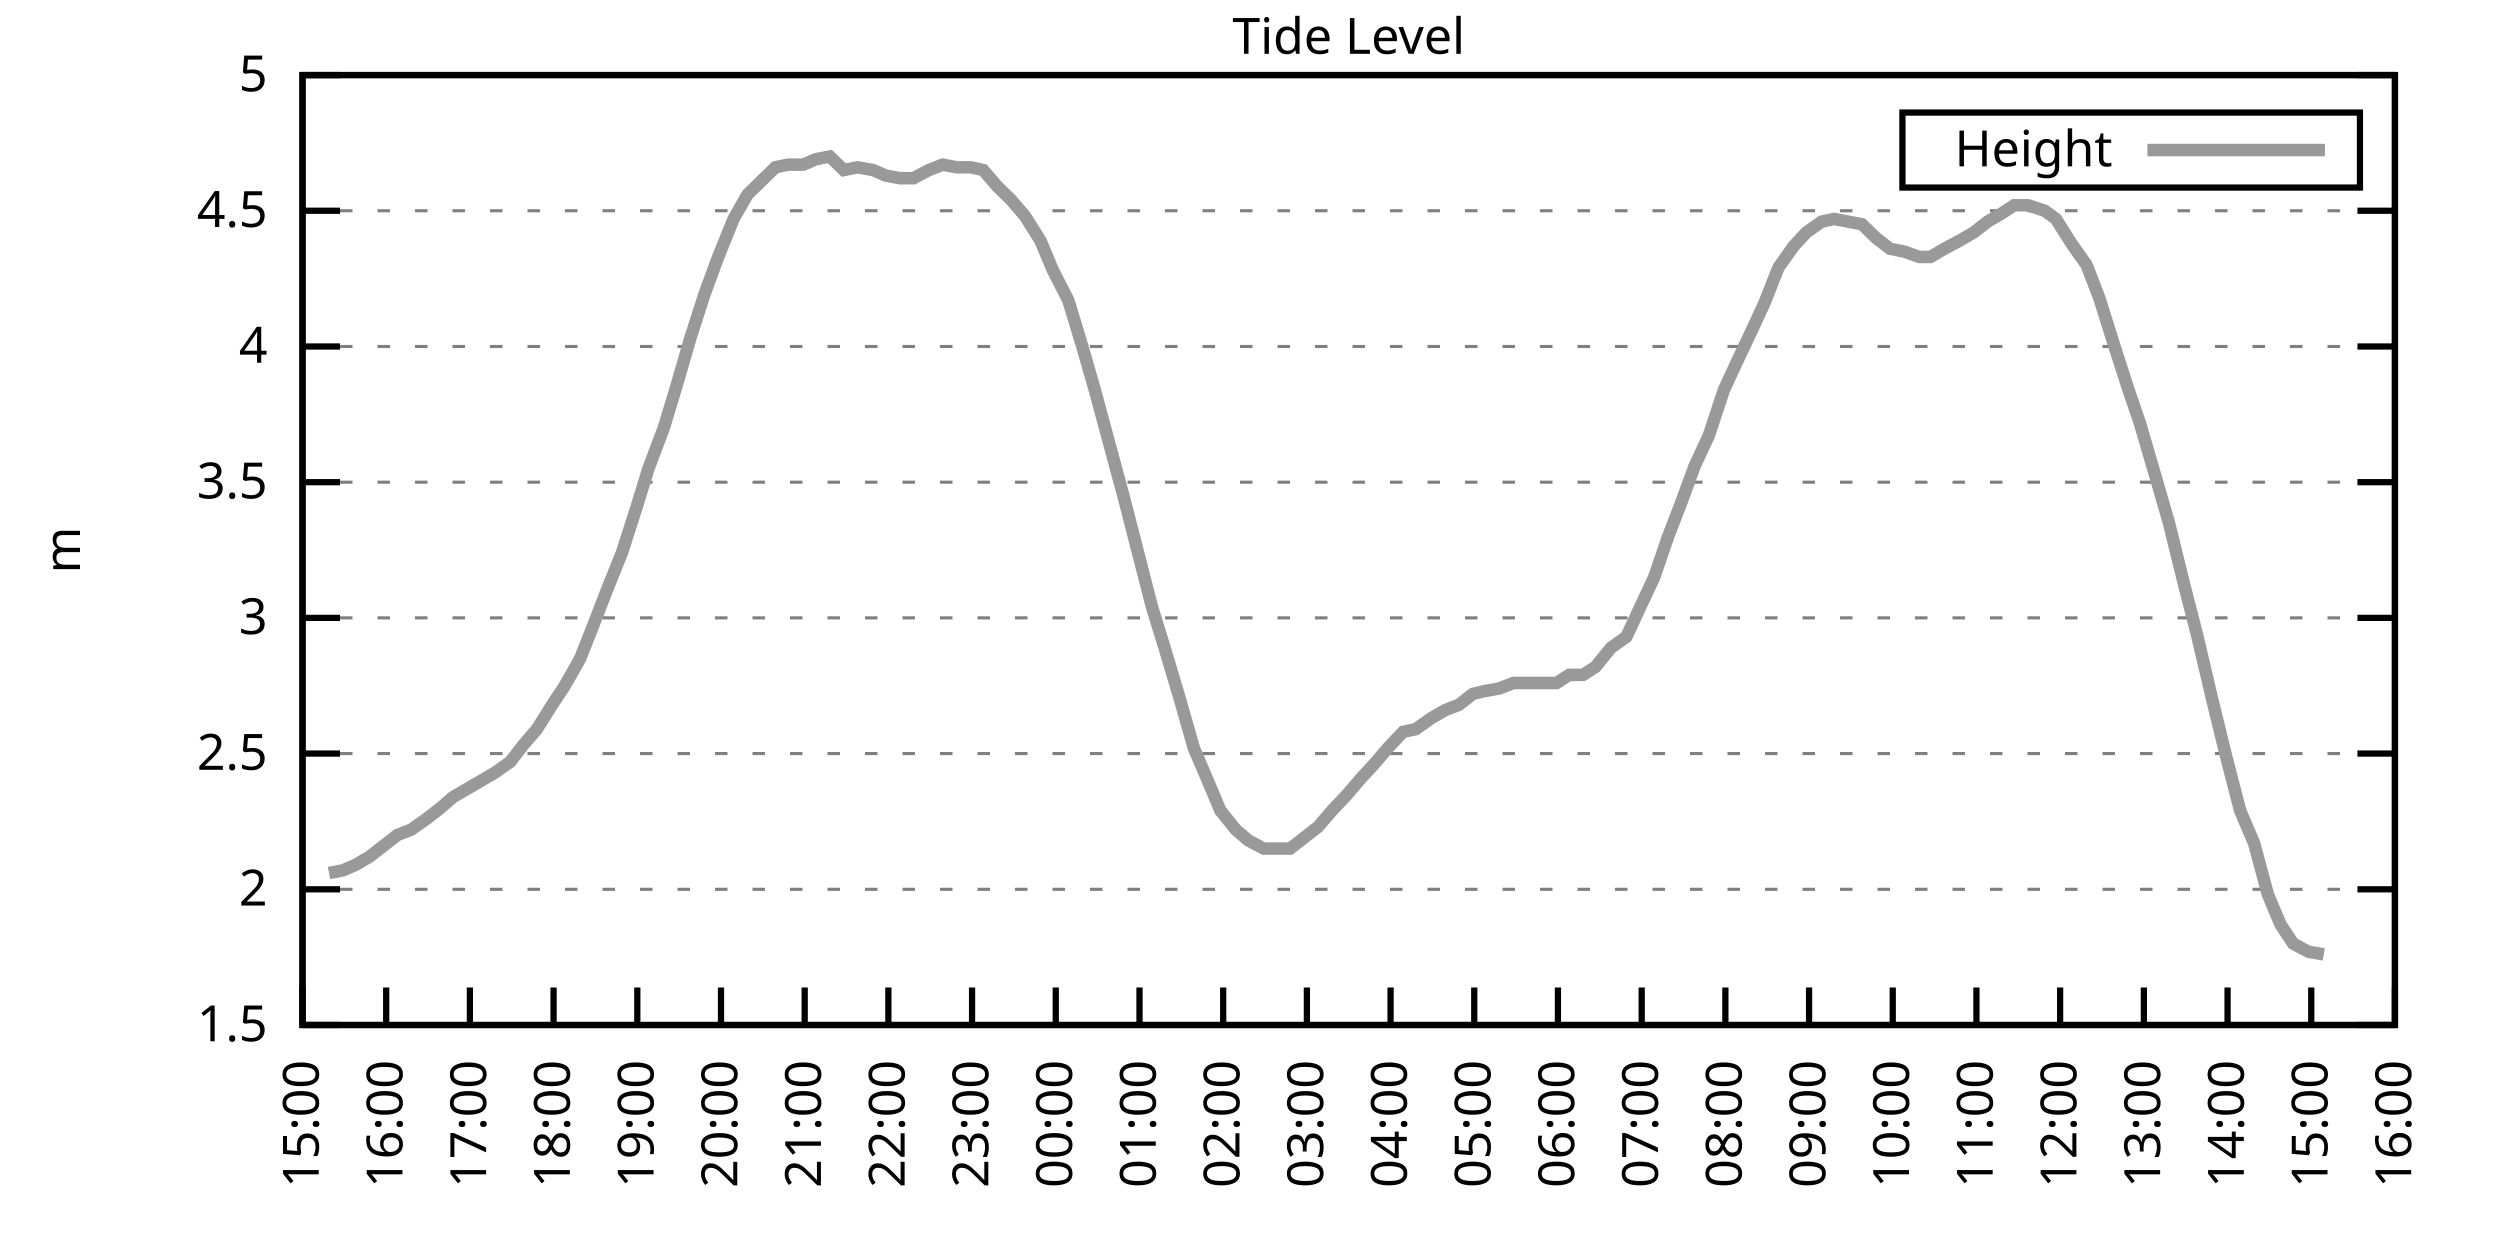
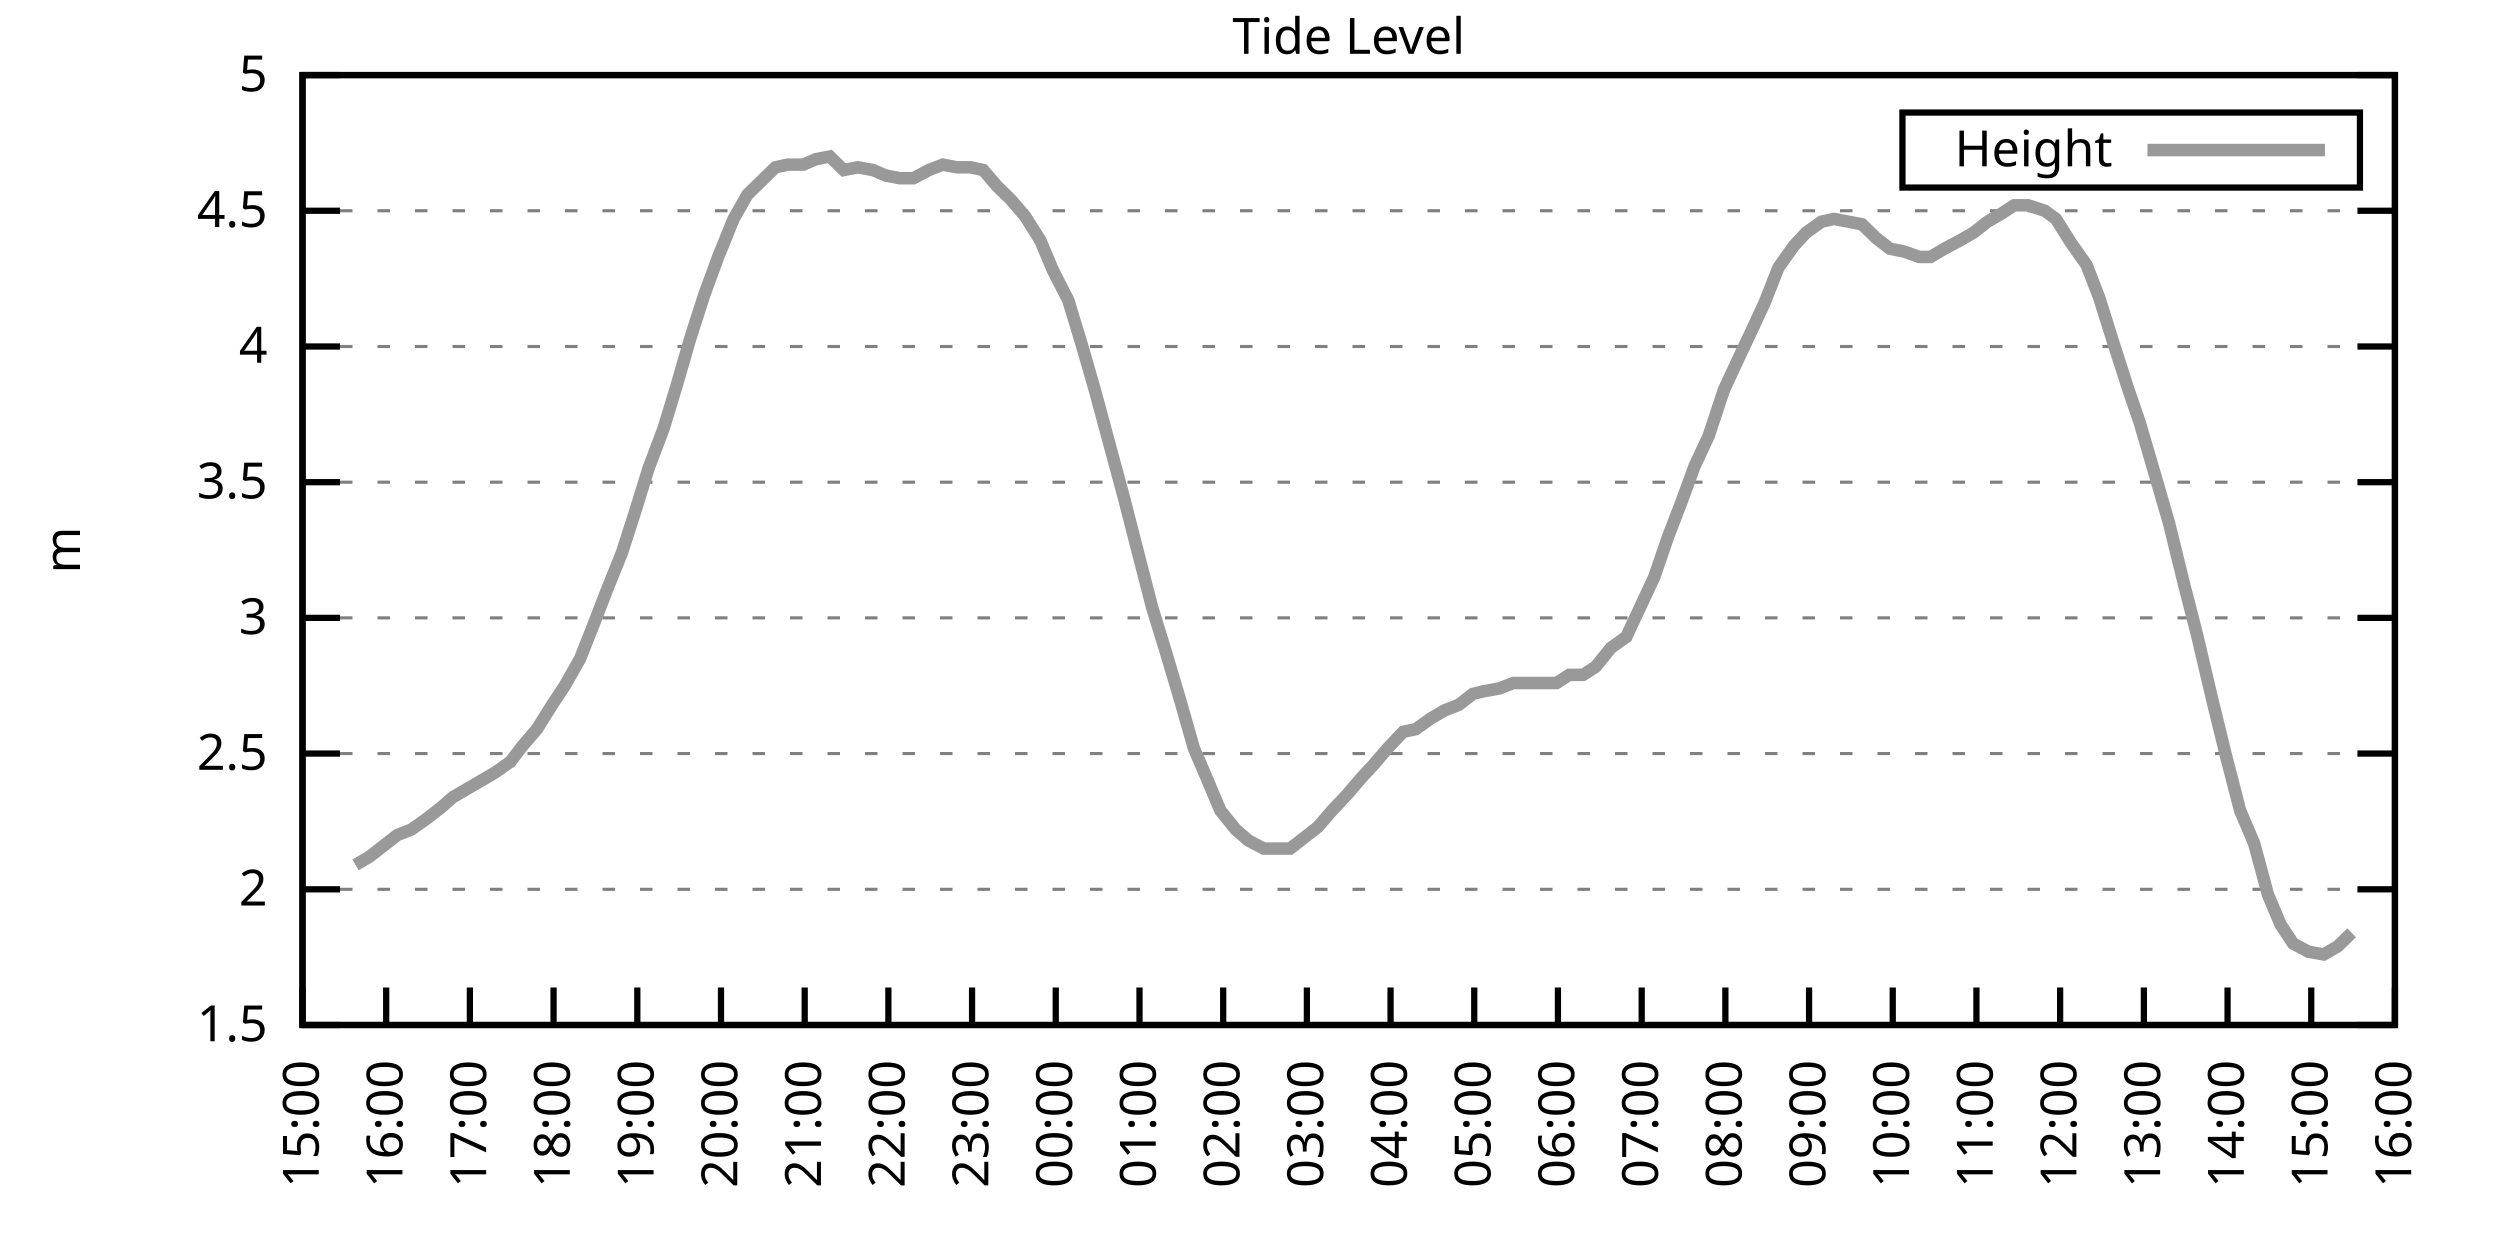
<svg xmlns="http://www.w3.org/2000/svg" xmlns:xlink="http://www.w3.org/1999/xlink" width="400" height="200" viewBox="0 0 400 200">
  <g id="gnuplot_canvas">
    <rect x="0" y="0" width="400" height="200" fill="none" />
    <defs>
      <circle id="gpDot" r="0.5" stroke-width="0.5" stroke="currentColor" />
      <path id="gpPt0" stroke-width="0.333" stroke="currentColor" d="M-1,0 h2 M0,-1 v2" />
      <path id="gpPt1" stroke-width="0.333" stroke="currentColor" d="M-1,-1 L1,1 M1,-1 L-1,1" />
      <path id="gpPt2" stroke-width="0.333" stroke="currentColor" d="M-1,0 L1,0 M0,-1 L0,1 M-1,-1 L1,1 M-1,1 L1,-1" />
      <rect id="gpPt3" stroke-width="0.333" stroke="currentColor" x="-1" y="-1" width="2" height="2" />
      <rect id="gpPt4" stroke-width="0.333" stroke="currentColor" fill="currentColor" x="-1" y="-1" width="2" height="2" />
      <circle id="gpPt5" stroke-width="0.333" stroke="currentColor" cx="0" cy="0" r="1" />
      <use xlink:href="#gpPt5" id="gpPt6" fill="currentColor" stroke="none" />
      <path id="gpPt7" stroke-width="0.333" stroke="currentColor" d="M0,-1.33 L-1.33,0.67 L1.33,0.67 z" />
      <use xlink:href="#gpPt7" id="gpPt8" fill="currentColor" stroke="none" />
      <use xlink:href="#gpPt7" id="gpPt9" stroke="currentColor" transform="rotate(180)" />
      <use xlink:href="#gpPt9" id="gpPt10" fill="currentColor" stroke="none" />
      <use xlink:href="#gpPt3" id="gpPt11" stroke="currentColor" transform="rotate(45)" />
      <use xlink:href="#gpPt11" id="gpPt12" fill="currentColor" stroke="none" />
      <path id="gpPt13" stroke-width="0.333" stroke="currentColor" d="M0,1.330 L1.265,0.411 L0.782,-1.067 L-0.782,-1.076 L-1.265,0.411 z" />
      <use xlink:href="#gpPt13" id="gpPt14" fill="currentColor" stroke="none" />
      <filter id="textbox" filterUnits="objectBoundingBox" x="0" y="0" height="1" width="1">
        <feFlood flood-color="white" flood-opacity="1" result="bgnd" />
        <feComposite in="SourceGraphic" in2="bgnd" operator="atop" />
      </filter>
      <filter id="greybox" filterUnits="objectBoundingBox" x="0" y="0" height="1" width="1">
        <feFlood flood-color="lightgrey" flood-opacity="1" result="grey" />
        <feComposite in="SourceGraphic" in2="grey" operator="atop" />
      </filter>
    </defs>
    <g fill="none" color="white" stroke="currentColor" stroke-width="1.00" stroke-linecap="butt" stroke-linejoin="miter">
</g>
    <g fill="none" color="black" stroke="currentColor" stroke-width="1.00" stroke-linecap="butt" stroke-linejoin="miter">
      <g stroke="none" shape-rendering="crispEdges">
        <polygon fill="rgb(255, 255, 255)" points="48.40,164.00 383.18,164.00 383.18,12.02 48.40,12.02 " />
      </g>
    </g>
    <g fill="none" color="black" stroke="currentColor" stroke-width="1.00" stroke-linecap="butt" stroke-linejoin="miter">
</g>
    <g fill="none" color="black" stroke="black" stroke-width="0.50" stroke-linecap="butt" stroke-linejoin="miter">
</g>
    <g fill="none" color="gray" stroke="currentColor" stroke-width="0.50" stroke-linecap="butt" stroke-linejoin="miter">
      <path stroke="gray" stroke-dasharray="2,4" class="gridline" d="M48.40,164.00 L383.19,164.00  " />
    </g>
    <g fill="none" color="gray" stroke="gray" stroke-width="1.00" stroke-linecap="butt" stroke-linejoin="miter">
</g>
    <g fill="none" color="black" stroke="currentColor" stroke-width="1.00" stroke-linecap="butt" stroke-linejoin="miter">
      <path stroke="black" d="M48.40,164.00 L54.40,164.00 M383.19,164.00 L377.19,164.00  " />
      <g transform="translate(42.80,166.60)" stroke="none" fill="black" font-family="Sans" font-size="8.00" text-anchor="end">
        <text>
          <tspan font-family="Sans"> 1.5</tspan>
        </text>
      </g>
    </g>
    <g fill="none" color="black" stroke="currentColor" stroke-width="1.00" stroke-linecap="butt" stroke-linejoin="miter">
</g>
    <g fill="none" color="black" stroke="black" stroke-width="0.50" stroke-linecap="butt" stroke-linejoin="miter">
</g>
    <g fill="none" color="gray" stroke="currentColor" stroke-width="0.50" stroke-linecap="butt" stroke-linejoin="miter">
      <path stroke="gray" stroke-dasharray="2,4" class="gridline" d="M48.40,142.29 L383.19,142.29  " />
    </g>
    <g fill="none" color="gray" stroke="gray" stroke-width="1.00" stroke-linecap="butt" stroke-linejoin="miter">
</g>
    <g fill="none" color="black" stroke="currentColor" stroke-width="1.00" stroke-linecap="butt" stroke-linejoin="miter">
      <path stroke="black" d="M48.40,142.29 L54.40,142.29 M383.19,142.29 L377.19,142.29  " />
      <g transform="translate(42.80,144.89)" stroke="none" fill="black" font-family="Sans" font-size="8.00" text-anchor="end">
        <text>
          <tspan font-family="Sans"> 2</tspan>
        </text>
      </g>
    </g>
    <g fill="none" color="black" stroke="currentColor" stroke-width="1.00" stroke-linecap="butt" stroke-linejoin="miter">
</g>
    <g fill="none" color="black" stroke="black" stroke-width="0.50" stroke-linecap="butt" stroke-linejoin="miter">
</g>
    <g fill="none" color="gray" stroke="currentColor" stroke-width="0.50" stroke-linecap="butt" stroke-linejoin="miter">
      <path stroke="gray" stroke-dasharray="2,4" class="gridline" d="M48.40,120.57 L383.19,120.57  " />
    </g>
    <g fill="none" color="gray" stroke="gray" stroke-width="1.00" stroke-linecap="butt" stroke-linejoin="miter">
</g>
    <g fill="none" color="black" stroke="currentColor" stroke-width="1.00" stroke-linecap="butt" stroke-linejoin="miter">
      <path stroke="black" d="M48.40,120.57 L54.40,120.57 M383.19,120.57 L377.19,120.57  " />
      <g transform="translate(42.80,123.17)" stroke="none" fill="black" font-family="Sans" font-size="8.00" text-anchor="end">
        <text>
          <tspan font-family="Sans"> 2.5</tspan>
        </text>
      </g>
    </g>
    <g fill="none" color="black" stroke="currentColor" stroke-width="1.00" stroke-linecap="butt" stroke-linejoin="miter">
</g>
    <g fill="none" color="black" stroke="black" stroke-width="0.50" stroke-linecap="butt" stroke-linejoin="miter">
</g>
    <g fill="none" color="gray" stroke="currentColor" stroke-width="0.50" stroke-linecap="butt" stroke-linejoin="miter">
      <path stroke="gray" stroke-dasharray="2,4" class="gridline" d="M48.40,98.86 L383.19,98.86  " />
    </g>
    <g fill="none" color="gray" stroke="gray" stroke-width="1.00" stroke-linecap="butt" stroke-linejoin="miter">
</g>
    <g fill="none" color="black" stroke="currentColor" stroke-width="1.00" stroke-linecap="butt" stroke-linejoin="miter">
      <path stroke="black" d="M48.40,98.86 L54.40,98.86 M383.19,98.86 L377.19,98.86  " />
      <g transform="translate(42.80,101.46)" stroke="none" fill="black" font-family="Sans" font-size="8.00" text-anchor="end">
        <text>
          <tspan font-family="Sans"> 3</tspan>
        </text>
      </g>
    </g>
    <g fill="none" color="black" stroke="currentColor" stroke-width="1.00" stroke-linecap="butt" stroke-linejoin="miter">
</g>
    <g fill="none" color="black" stroke="black" stroke-width="0.50" stroke-linecap="butt" stroke-linejoin="miter">
</g>
    <g fill="none" color="gray" stroke="currentColor" stroke-width="0.50" stroke-linecap="butt" stroke-linejoin="miter">
      <path stroke="gray" stroke-dasharray="2,4" class="gridline" d="M48.40,77.15 L383.19,77.15  " />
    </g>
    <g fill="none" color="gray" stroke="gray" stroke-width="1.00" stroke-linecap="butt" stroke-linejoin="miter">
</g>
    <g fill="none" color="black" stroke="currentColor" stroke-width="1.00" stroke-linecap="butt" stroke-linejoin="miter">
      <path stroke="black" d="M48.40,77.15 L54.40,77.15 M383.19,77.15 L377.19,77.15  " />
      <g transform="translate(42.80,79.75)" stroke="none" fill="black" font-family="Sans" font-size="8.00" text-anchor="end">
        <text>
          <tspan font-family="Sans"> 3.5</tspan>
        </text>
      </g>
    </g>
    <g fill="none" color="black" stroke="currentColor" stroke-width="1.00" stroke-linecap="butt" stroke-linejoin="miter">
</g>
    <g fill="none" color="black" stroke="black" stroke-width="0.50" stroke-linecap="butt" stroke-linejoin="miter">
</g>
    <g fill="none" color="gray" stroke="currentColor" stroke-width="0.50" stroke-linecap="butt" stroke-linejoin="miter">
      <path stroke="gray" stroke-dasharray="2,4" class="gridline" d="M48.40,55.44 L383.19,55.44  " />
    </g>
    <g fill="none" color="gray" stroke="gray" stroke-width="1.00" stroke-linecap="butt" stroke-linejoin="miter">
</g>
    <g fill="none" color="black" stroke="currentColor" stroke-width="1.00" stroke-linecap="butt" stroke-linejoin="miter">
      <path stroke="black" d="M48.40,55.44 L54.40,55.44 M383.19,55.44 L377.19,55.44  " />
      <g transform="translate(42.80,58.04)" stroke="none" fill="black" font-family="Sans" font-size="8.00" text-anchor="end">
        <text>
          <tspan font-family="Sans"> 4</tspan>
        </text>
      </g>
    </g>
    <g fill="none" color="black" stroke="currentColor" stroke-width="1.00" stroke-linecap="butt" stroke-linejoin="miter">
</g>
    <g fill="none" color="black" stroke="black" stroke-width="0.50" stroke-linecap="butt" stroke-linejoin="miter">
</g>
    <g fill="none" color="gray" stroke="currentColor" stroke-width="0.50" stroke-linecap="butt" stroke-linejoin="miter">
      <path stroke="gray" stroke-dasharray="2,4" class="gridline" d="M48.40,33.72 L383.19,33.72  " />
    </g>
    <g fill="none" color="gray" stroke="gray" stroke-width="1.00" stroke-linecap="butt" stroke-linejoin="miter">
</g>
    <g fill="none" color="black" stroke="currentColor" stroke-width="1.00" stroke-linecap="butt" stroke-linejoin="miter">
      <path stroke="black" d="M48.40,33.72 L54.40,33.72 M383.19,33.72 L377.19,33.72  " />
      <g transform="translate(42.80,36.32)" stroke="none" fill="black" font-family="Sans" font-size="8.00" text-anchor="end">
        <text>
          <tspan font-family="Sans"> 4.5</tspan>
        </text>
      </g>
    </g>
    <g fill="none" color="black" stroke="currentColor" stroke-width="1.00" stroke-linecap="butt" stroke-linejoin="miter">
</g>
    <g fill="none" color="black" stroke="black" stroke-width="0.50" stroke-linecap="butt" stroke-linejoin="miter">
</g>
    <g fill="none" color="gray" stroke="currentColor" stroke-width="0.50" stroke-linecap="butt" stroke-linejoin="miter">
      <path stroke="gray" stroke-dasharray="2,4" class="gridline" d="M48.40,12.01 L383.19,12.01  " />
    </g>
    <g fill="none" color="gray" stroke="gray" stroke-width="1.00" stroke-linecap="butt" stroke-linejoin="miter">
</g>
    <g fill="none" color="black" stroke="currentColor" stroke-width="1.00" stroke-linecap="butt" stroke-linejoin="miter">
      <path stroke="black" d="M48.40,12.01 L54.40,12.01 M383.19,12.01 L377.19,12.01  " />
      <g transform="translate(42.80,14.61)" stroke="none" fill="black" font-family="Sans" font-size="8.00" text-anchor="end">
        <text>
          <tspan font-family="Sans"> 5</tspan>
        </text>
      </g>
    </g>
    <g fill="none" color="black" stroke="currentColor" stroke-width="1.00" stroke-linecap="butt" stroke-linejoin="miter">
      <path stroke="black" d="M48.40,164.00 L48.40,158.00  " />
      <g transform="translate(51.00,169.60) rotate(270.00)" stroke="none" fill="black" font-family="Sans" font-size="8.00" text-anchor="end">
        <text>
          <tspan font-family="Sans">15:00</tspan>
        </text>
      </g>
    </g>
    <g fill="none" color="black" stroke="currentColor" stroke-width="1.00" stroke-linecap="butt" stroke-linejoin="miter">
      <path stroke="black" d="M61.79,164.00 L61.79,158.00  " />
      <g transform="translate(64.39,169.60) rotate(270.00)" stroke="none" fill="black" font-family="Sans" font-size="8.00" text-anchor="end">
        <text>
          <tspan font-family="Sans">16:00</tspan>
        </text>
      </g>
    </g>
    <g fill="none" color="black" stroke="currentColor" stroke-width="1.00" stroke-linecap="butt" stroke-linejoin="miter">
      <path stroke="black" d="M75.18,164.00 L75.18,158.00  " />
      <g transform="translate(77.78,169.60) rotate(270.00)" stroke="none" fill="black" font-family="Sans" font-size="8.00" text-anchor="end">
        <text>
          <tspan font-family="Sans">17:00</tspan>
        </text>
      </g>
    </g>
    <g fill="none" color="black" stroke="currentColor" stroke-width="1.00" stroke-linecap="butt" stroke-linejoin="miter">
      <path stroke="black" d="M88.57,164.00 L88.57,158.00  " />
      <g transform="translate(91.17,169.60) rotate(270.00)" stroke="none" fill="black" font-family="Sans" font-size="8.00" text-anchor="end">
        <text>
          <tspan font-family="Sans">18:00</tspan>
        </text>
      </g>
    </g>
    <g fill="none" color="black" stroke="currentColor" stroke-width="1.00" stroke-linecap="butt" stroke-linejoin="miter">
      <path stroke="black" d="M101.97,164.00 L101.97,158.00  " />
      <g transform="translate(104.57,169.60) rotate(270.00)" stroke="none" fill="black" font-family="Sans" font-size="8.00" text-anchor="end">
        <text>
          <tspan font-family="Sans">19:00</tspan>
        </text>
      </g>
    </g>
    <g fill="none" color="black" stroke="currentColor" stroke-width="1.00" stroke-linecap="butt" stroke-linejoin="miter">
      <path stroke="black" d="M115.36,164.00 L115.36,158.00  " />
      <g transform="translate(117.96,169.60) rotate(270.00)" stroke="none" fill="black" font-family="Sans" font-size="8.00" text-anchor="end">
        <text>
          <tspan font-family="Sans">20:00</tspan>
        </text>
      </g>
    </g>
    <g fill="none" color="black" stroke="currentColor" stroke-width="1.00" stroke-linecap="butt" stroke-linejoin="miter">
      <path stroke="black" d="M128.75,164.00 L128.75,158.00  " />
      <g transform="translate(131.35,169.60) rotate(270.00)" stroke="none" fill="black" font-family="Sans" font-size="8.00" text-anchor="end">
        <text>
          <tspan font-family="Sans">21:00</tspan>
        </text>
      </g>
    </g>
    <g fill="none" color="black" stroke="currentColor" stroke-width="1.00" stroke-linecap="butt" stroke-linejoin="miter">
      <path stroke="black" d="M142.14,164.00 L142.14,158.00  " />
      <g transform="translate(144.74,169.60) rotate(270.00)" stroke="none" fill="black" font-family="Sans" font-size="8.00" text-anchor="end">
        <text>
          <tspan font-family="Sans">22:00</tspan>
        </text>
      </g>
    </g>
    <g fill="none" color="black" stroke="currentColor" stroke-width="1.00" stroke-linecap="butt" stroke-linejoin="miter">
      <path stroke="black" d="M155.53,164.00 L155.53,158.00  " />
      <g transform="translate(158.13,169.60) rotate(270.00)" stroke="none" fill="black" font-family="Sans" font-size="8.00" text-anchor="end">
        <text>
          <tspan font-family="Sans">23:00</tspan>
        </text>
      </g>
    </g>
    <g fill="none" color="black" stroke="currentColor" stroke-width="1.00" stroke-linecap="butt" stroke-linejoin="miter">
      <path stroke="black" d="M168.92,164.00 L168.92,158.00  " />
      <g transform="translate(171.52,169.60) rotate(270.00)" stroke="none" fill="black" font-family="Sans" font-size="8.00" text-anchor="end">
        <text>
          <tspan font-family="Sans">00:00</tspan>
        </text>
      </g>
    </g>
    <g fill="none" color="black" stroke="currentColor" stroke-width="1.00" stroke-linecap="butt" stroke-linejoin="miter">
      <path stroke="black" d="M182.32,164.00 L182.32,158.00  " />
      <g transform="translate(184.92,169.60) rotate(270.00)" stroke="none" fill="black" font-family="Sans" font-size="8.00" text-anchor="end">
        <text>
          <tspan font-family="Sans">01:00</tspan>
        </text>
      </g>
    </g>
    <g fill="none" color="black" stroke="currentColor" stroke-width="1.00" stroke-linecap="butt" stroke-linejoin="miter">
      <path stroke="black" d="M195.71,164.00 L195.71,158.00  " />
      <g transform="translate(198.31,169.60) rotate(270.00)" stroke="none" fill="black" font-family="Sans" font-size="8.00" text-anchor="end">
        <text>
          <tspan font-family="Sans">02:00</tspan>
        </text>
      </g>
    </g>
    <g fill="none" color="black" stroke="currentColor" stroke-width="1.00" stroke-linecap="butt" stroke-linejoin="miter">
      <path stroke="black" d="M209.10,164.00 L209.10,158.00  " />
      <g transform="translate(211.70,169.60) rotate(270.00)" stroke="none" fill="black" font-family="Sans" font-size="8.00" text-anchor="end">
        <text>
          <tspan font-family="Sans">03:00</tspan>
        </text>
      </g>
    </g>
    <g fill="none" color="black" stroke="currentColor" stroke-width="1.00" stroke-linecap="butt" stroke-linejoin="miter">
      <path stroke="black" d="M222.49,164.00 L222.49,158.00  " />
      <g transform="translate(225.09,169.60) rotate(270.00)" stroke="none" fill="black" font-family="Sans" font-size="8.00" text-anchor="end">
        <text>
          <tspan font-family="Sans">04:00</tspan>
        </text>
      </g>
    </g>
    <g fill="none" color="black" stroke="currentColor" stroke-width="1.00" stroke-linecap="butt" stroke-linejoin="miter">
      <path stroke="black" d="M235.88,164.00 L235.88,158.00  " />
      <g transform="translate(238.48,169.60) rotate(270.00)" stroke="none" fill="black" font-family="Sans" font-size="8.00" text-anchor="end">
        <text>
          <tspan font-family="Sans">05:00</tspan>
        </text>
      </g>
    </g>
    <g fill="none" color="black" stroke="currentColor" stroke-width="1.00" stroke-linecap="butt" stroke-linejoin="miter">
      <path stroke="black" d="M249.27,164.00 L249.27,158.00  " />
      <g transform="translate(251.87,169.60) rotate(270.00)" stroke="none" fill="black" font-family="Sans" font-size="8.00" text-anchor="end">
        <text>
          <tspan font-family="Sans">06:00</tspan>
        </text>
      </g>
    </g>
    <g fill="none" color="black" stroke="currentColor" stroke-width="1.00" stroke-linecap="butt" stroke-linejoin="miter">
      <path stroke="black" d="M262.67,164.00 L262.67,158.00  " />
      <g transform="translate(265.27,169.60) rotate(270.00)" stroke="none" fill="black" font-family="Sans" font-size="8.00" text-anchor="end">
        <text>
          <tspan font-family="Sans">07:00</tspan>
        </text>
      </g>
    </g>
    <g fill="none" color="black" stroke="currentColor" stroke-width="1.00" stroke-linecap="butt" stroke-linejoin="miter">
      <path stroke="black" d="M276.06,164.00 L276.06,158.00  " />
      <g transform="translate(278.66,169.60) rotate(270.00)" stroke="none" fill="black" font-family="Sans" font-size="8.00" text-anchor="end">
        <text>
          <tspan font-family="Sans">08:00</tspan>
        </text>
      </g>
    </g>
    <g fill="none" color="black" stroke="currentColor" stroke-width="1.00" stroke-linecap="butt" stroke-linejoin="miter">
      <path stroke="black" d="M289.45,164.00 L289.45,158.00  " />
      <g transform="translate(292.05,169.60) rotate(270.00)" stroke="none" fill="black" font-family="Sans" font-size="8.00" text-anchor="end">
        <text>
          <tspan font-family="Sans">09:00</tspan>
        </text>
      </g>
    </g>
    <g fill="none" color="black" stroke="currentColor" stroke-width="1.00" stroke-linecap="butt" stroke-linejoin="miter">
      <path stroke="black" d="M302.84,164.00 L302.84,158.00  " />
      <g transform="translate(305.44,169.60) rotate(270.00)" stroke="none" fill="black" font-family="Sans" font-size="8.00" text-anchor="end">
        <text>
          <tspan font-family="Sans">10:00</tspan>
        </text>
      </g>
    </g>
    <g fill="none" color="black" stroke="currentColor" stroke-width="1.00" stroke-linecap="butt" stroke-linejoin="miter">
      <path stroke="black" d="M316.23,164.00 L316.23,158.00  " />
      <g transform="translate(318.83,169.60) rotate(270.00)" stroke="none" fill="black" font-family="Sans" font-size="8.00" text-anchor="end">
        <text>
          <tspan font-family="Sans">11:00</tspan>
        </text>
      </g>
    </g>
    <g fill="none" color="black" stroke="currentColor" stroke-width="1.00" stroke-linecap="butt" stroke-linejoin="miter">
      <path stroke="black" d="M329.62,164.00 L329.62,158.00  " />
      <g transform="translate(332.22,169.60) rotate(270.00)" stroke="none" fill="black" font-family="Sans" font-size="8.00" text-anchor="end">
        <text>
          <tspan font-family="Sans">12:00</tspan>
        </text>
      </g>
    </g>
    <g fill="none" color="black" stroke="currentColor" stroke-width="1.00" stroke-linecap="butt" stroke-linejoin="miter">
      <path stroke="black" d="M343.02,164.00 L343.02,158.00  " />
      <g transform="translate(345.62,169.60) rotate(270.00)" stroke="none" fill="black" font-family="Sans" font-size="8.00" text-anchor="end">
        <text>
          <tspan font-family="Sans">13:00</tspan>
        </text>
      </g>
    </g>
    <g fill="none" color="black" stroke="currentColor" stroke-width="1.00" stroke-linecap="butt" stroke-linejoin="miter">
      <path stroke="black" d="M356.41,164.00 L356.41,158.00  " />
      <g transform="translate(359.01,169.60) rotate(270.00)" stroke="none" fill="black" font-family="Sans" font-size="8.00" text-anchor="end">
        <text>
          <tspan font-family="Sans">14:00</tspan>
        </text>
      </g>
    </g>
    <g fill="none" color="black" stroke="currentColor" stroke-width="1.00" stroke-linecap="butt" stroke-linejoin="miter">
      <path stroke="black" d="M369.80,164.00 L369.80,158.00  " />
      <g transform="translate(372.40,169.60) rotate(270.00)" stroke="none" fill="black" font-family="Sans" font-size="8.00" text-anchor="end">
        <text>
          <tspan font-family="Sans">15:00</tspan>
        </text>
      </g>
    </g>
    <g fill="none" color="black" stroke="currentColor" stroke-width="1.00" stroke-linecap="butt" stroke-linejoin="miter">
      <path stroke="black" d="M383.19,164.00 L383.19,158.00  " />
      <g transform="translate(385.79,169.60) rotate(270.00)" stroke="none" fill="black" font-family="Sans" font-size="8.00" text-anchor="end">
        <text>
          <tspan font-family="Sans">16:00</tspan>
        </text>
      </g>
    </g>
    <g fill="none" color="black" stroke="currentColor" stroke-width="1.00" stroke-linecap="butt" stroke-linejoin="miter">
</g>
    <g fill="none" color="black" stroke="currentColor" stroke-width="1.00" stroke-linecap="butt" stroke-linejoin="miter">
      <path stroke="black" d="M48.40,12.01 L48.40,164.00 L383.19,164.00 L383.19,12.01 L48.40,12.01 Z  " />
    </g>
    <g fill="none" color="black" stroke="currentColor" stroke-width="1.00" stroke-linecap="butt" stroke-linejoin="miter">
</g>
    <g fill="none" color="black" stroke="currentColor" stroke-width="1.00" stroke-linecap="butt" stroke-linejoin="miter">
      <path stroke="black" d="M304.39,30.01 L304.39,18.01 L377.59,18.01 L377.59,30.01 L304.39,30.01 Z  " />
    </g>
    <g id="Tide_level_plot_1">
      <g fill="none" color="white" stroke="black" stroke-width="2.00" stroke-linecap="butt" stroke-linejoin="miter">
</g>
      <g fill="none" color="black" stroke="currentColor" stroke-width="2.00" stroke-linecap="butt" stroke-linejoin="miter">
        <g transform="translate(337.99,26.61)" stroke="none" fill="black" font-family="Sans" font-size="8.00" text-anchor="end">
          <text>
            <tspan font-family="Sans">Height</tspan>
          </text>
        </g>
      </g>
      <g fill="none" color="black" stroke="currentColor" stroke-width="2.00" stroke-linecap="butt" stroke-linejoin="miter">
-         <path stroke="rgb(153, 153, 153)" d="M343.59,24.01 L371.99,24.01 M52.64,139.68 L54.87,139.25 L56.88,138.38 L59.11,137.08 L63.58,133.60 L65.81,132.73   L68.26,131.00 L70.50,129.26 L72.50,127.52 L74.74,126.22 L76.97,124.92 L79.20,123.61 L81.66,121.88 L83.66,119.27   L85.90,116.67 L88.35,112.76 L90.36,109.72 L92.82,105.38 L95.05,99.73 L97.06,94.52 L99.51,88.44 L101.74,81.49   L103.75,74.98 L106.21,68.46 L108.44,61.08 L110.45,54.13 L112.68,47.18 L114.91,41.11 L117.37,35.03 L119.60,31.12   L121.83,28.95 L124.06,26.77 L126.07,26.34 L128.53,26.34 L130.54,25.47 L132.77,25.04 L135.00,27.21 L137.23,26.77   L139.69,27.21 L141.69,28.08 L143.93,28.51 L146.16,28.51 L148.61,27.21 L150.85,26.34 L153.08,26.77 L155.31,26.77   L157.32,27.21 L159.55,29.81 L161.78,31.99 L164.01,34.59 L166.47,38.50 L168.48,43.28 L170.93,48.05 L173.17,55.44   L175.17,62.38 L177.63,71.50 L179.86,79.75 L182.09,88.44 L184.32,97.12 L186.33,103.64 L188.79,111.89 L191.02,119.71   L193.25,124.92 L195.26,129.69 L197.72,132.73 L199.73,134.47 L202.18,135.77 L204.19,135.77 L206.42,135.77 L208.65,134.04   L210.88,132.30 L213.12,129.69 L215.57,127.09 L217.80,124.48 L219.81,122.31 L222.04,119.71 L224.50,117.10 L226.51,116.67   L228.96,114.93 L231.20,113.63 L233.43,112.76 L235.66,111.02 L237.44,110.59 L239.90,110.15 L242.13,109.28 L244.36,109.28   L246.60,109.28 L249.05,109.28 L251.06,107.98 L253.29,107.98 L255.30,106.68 L257.76,103.64 L260.21,101.90 L262.44,97.12   L264.67,92.35 L266.91,85.83 L268.92,80.62 L271.15,74.54 L273.38,69.77 L275.83,62.38 L277.84,58.04 L280.30,52.83   L282.31,48.49 L284.54,42.84 L286.99,39.37 L289.00,37.20 L291.46,35.46 L293.47,35.03 L295.70,35.46 L297.93,35.89   L300.16,38.07 L302.39,39.80 L304.63,40.24 L307.08,41.11 L308.87,41.11 L311.10,39.80 L313.55,38.50 L315.79,37.20   L318.02,35.46 L320.25,34.16 L322.26,32.85 L324.49,32.85 L327.17,33.72 L328.95,35.03 L331.41,38.93 L333.86,42.41   L335.87,47.62 L338.33,55.44 L340.56,62.38 L342.35,67.59 L345.02,76.71 L347.03,83.66 L349.49,93.65 L351.50,101.47   L353.95,111.89 L356.18,121.01 L358.42,129.69 L360.65,134.90 L362.88,143.16 L364.89,147.93 L366.90,150.97 L369.35,152.28   L371.81,152.71  " />
+         <path stroke="rgb(153, 153, 153)" d="M343.59,24.01 L371.99,24.01 M56.88,138.38 L59.11,137.08 L63.58,133.60 L65.81,132.73 L68.26,131.00 L70.50,129.26   L72.50,127.52 L74.74,126.22 L76.97,124.92 L79.20,123.61 L81.66,121.88 L83.66,119.27 L85.90,116.67 L88.35,112.76   L90.36,109.72 L92.82,105.38 L95.05,99.73 L97.06,94.52 L99.51,88.44 L101.74,81.49 L103.75,74.98 L106.21,68.46   L108.44,61.08 L110.45,54.13 L112.68,47.18 L114.91,41.11 L117.37,35.03 L119.60,31.12 L121.83,28.95 L124.06,26.77   L126.07,26.34 L128.53,26.34 L130.54,25.47 L132.77,25.04 L135.00,27.21 L137.23,26.77 L139.69,27.21 L141.69,28.08   L143.93,28.51 L146.16,28.51 L148.61,27.21 L150.85,26.34 L153.08,26.77 L155.31,26.77 L157.32,27.21 L159.55,29.81   L161.78,31.99 L164.01,34.59 L166.47,38.50 L168.48,43.28 L170.93,48.05 L173.17,55.44 L175.17,62.38 L177.63,71.50   L179.86,79.75 L182.09,88.44 L184.32,97.12 L186.33,103.64 L188.79,111.89 L191.02,119.71 L193.25,124.92 L195.26,129.69   L197.72,132.73 L199.73,134.47 L202.18,135.77 L204.19,135.77 L206.42,135.77 L208.65,134.04 L210.88,132.30 L213.12,129.69   L215.57,127.09 L217.80,124.48 L219.81,122.31 L222.04,119.71 L224.50,117.10 L226.51,116.67 L228.96,114.93 L231.20,113.63   L233.43,112.76 L235.66,111.02 L237.44,110.59 L239.90,110.15 L242.13,109.28 L244.36,109.28 L246.60,109.28 L249.05,109.28   L251.06,107.98 L253.29,107.98 L255.30,106.68 L257.76,103.64 L260.21,101.90 L262.44,97.12 L264.67,92.35 L266.91,85.83   L268.92,80.62 L271.15,74.54 L273.38,69.77 L275.83,62.38 L277.84,58.04 L280.30,52.83 L282.31,48.49 L284.54,42.84   L286.99,39.37 L289.00,37.20 L291.46,35.46 L293.47,35.03 L295.70,35.46 L297.93,35.89 L300.16,38.07 L302.39,39.80   L304.63,40.24 L307.08,41.11 L308.87,41.11 L311.10,39.80 L313.55,38.50 L315.79,37.20 L318.02,35.46 L320.25,34.16   L322.26,32.85 L324.49,32.85 L327.17,33.72 L328.95,35.03 L331.41,38.93 L333.86,42.41 L335.87,47.62 L338.33,55.44   L340.56,62.38 L342.35,67.59 L345.02,76.71 L347.03,83.66 L349.49,93.65 L351.50,101.47 L353.95,111.89 L356.18,121.01   L358.42,129.69 L360.65,134.90 L362.88,143.16 L364.89,147.93 L366.90,150.97 L369.35,152.28 L371.81,152.71 L374.04,151.41   L376.27,149.24  " />
      </g>
    </g>
    <g fill="none" color="black" stroke="currentColor" stroke-width="2.00" stroke-linecap="butt" stroke-linejoin="miter">
</g>
    <g fill="none" color="black" stroke="black" stroke-width="1.00" stroke-linecap="butt" stroke-linejoin="miter">
</g>
    <g fill="none" color="black" stroke="currentColor" stroke-width="1.00" stroke-linecap="butt" stroke-linejoin="miter">
      <path stroke="black" d="M48.40,12.01 L48.40,164.00 L383.19,164.00 L383.19,12.01 L48.40,12.01 Z  " />
      <g transform="translate(12.80,88.01) rotate(270.00)" stroke="none" fill="black" font-family="Sans" font-size="8.00" text-anchor="middle">
        <text>
          <tspan font-family="Sans">m</tspan>
        </text>
      </g>
    </g>
    <g fill="none" color="black" stroke="currentColor" stroke-width="1.00" stroke-linecap="butt" stroke-linejoin="miter">
</g>
    <g fill="none" color="black" stroke="currentColor" stroke-width="1.00" stroke-linecap="butt" stroke-linejoin="miter">
      <g transform="translate(215.79,8.61)" stroke="none" fill="black" font-family="Sans" font-size="8.00" text-anchor="middle">
        <text>
          <tspan font-family="Sans">Tide Level</tspan>
        </text>
      </g>
    </g>
    <g fill="none" color="black" stroke="currentColor" stroke-width="1.00" stroke-linecap="butt" stroke-linejoin="miter">
</g>
  </g>
</svg>
